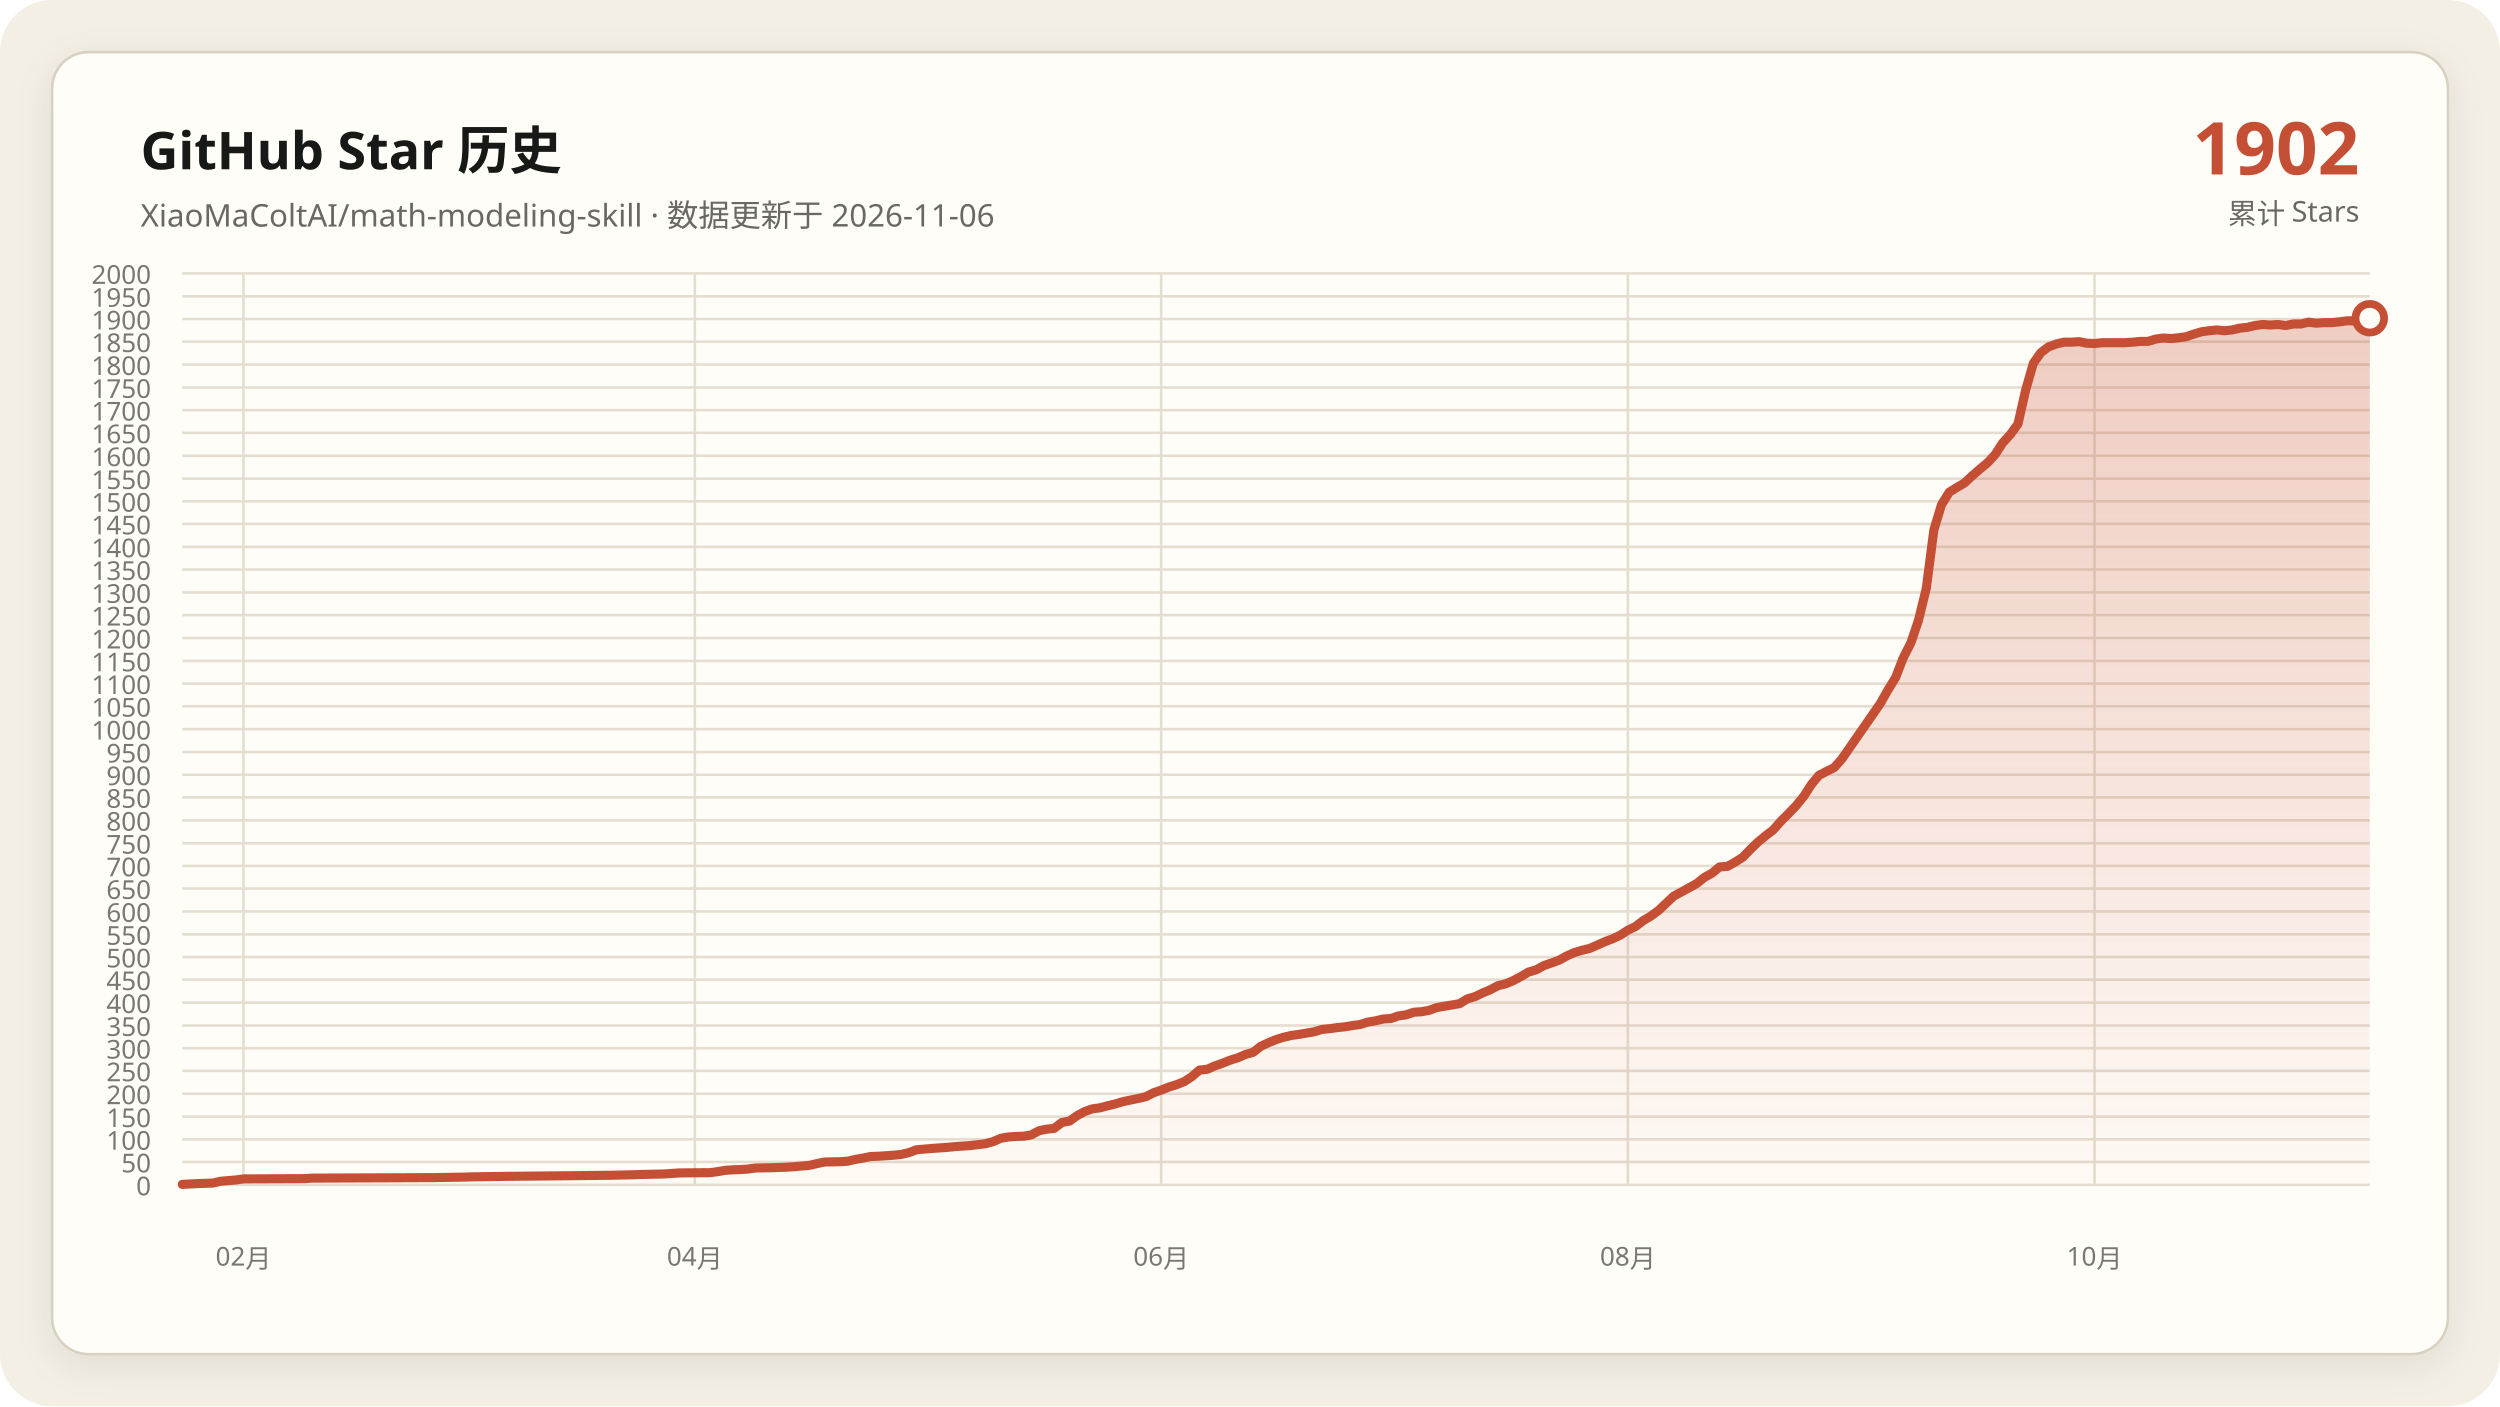
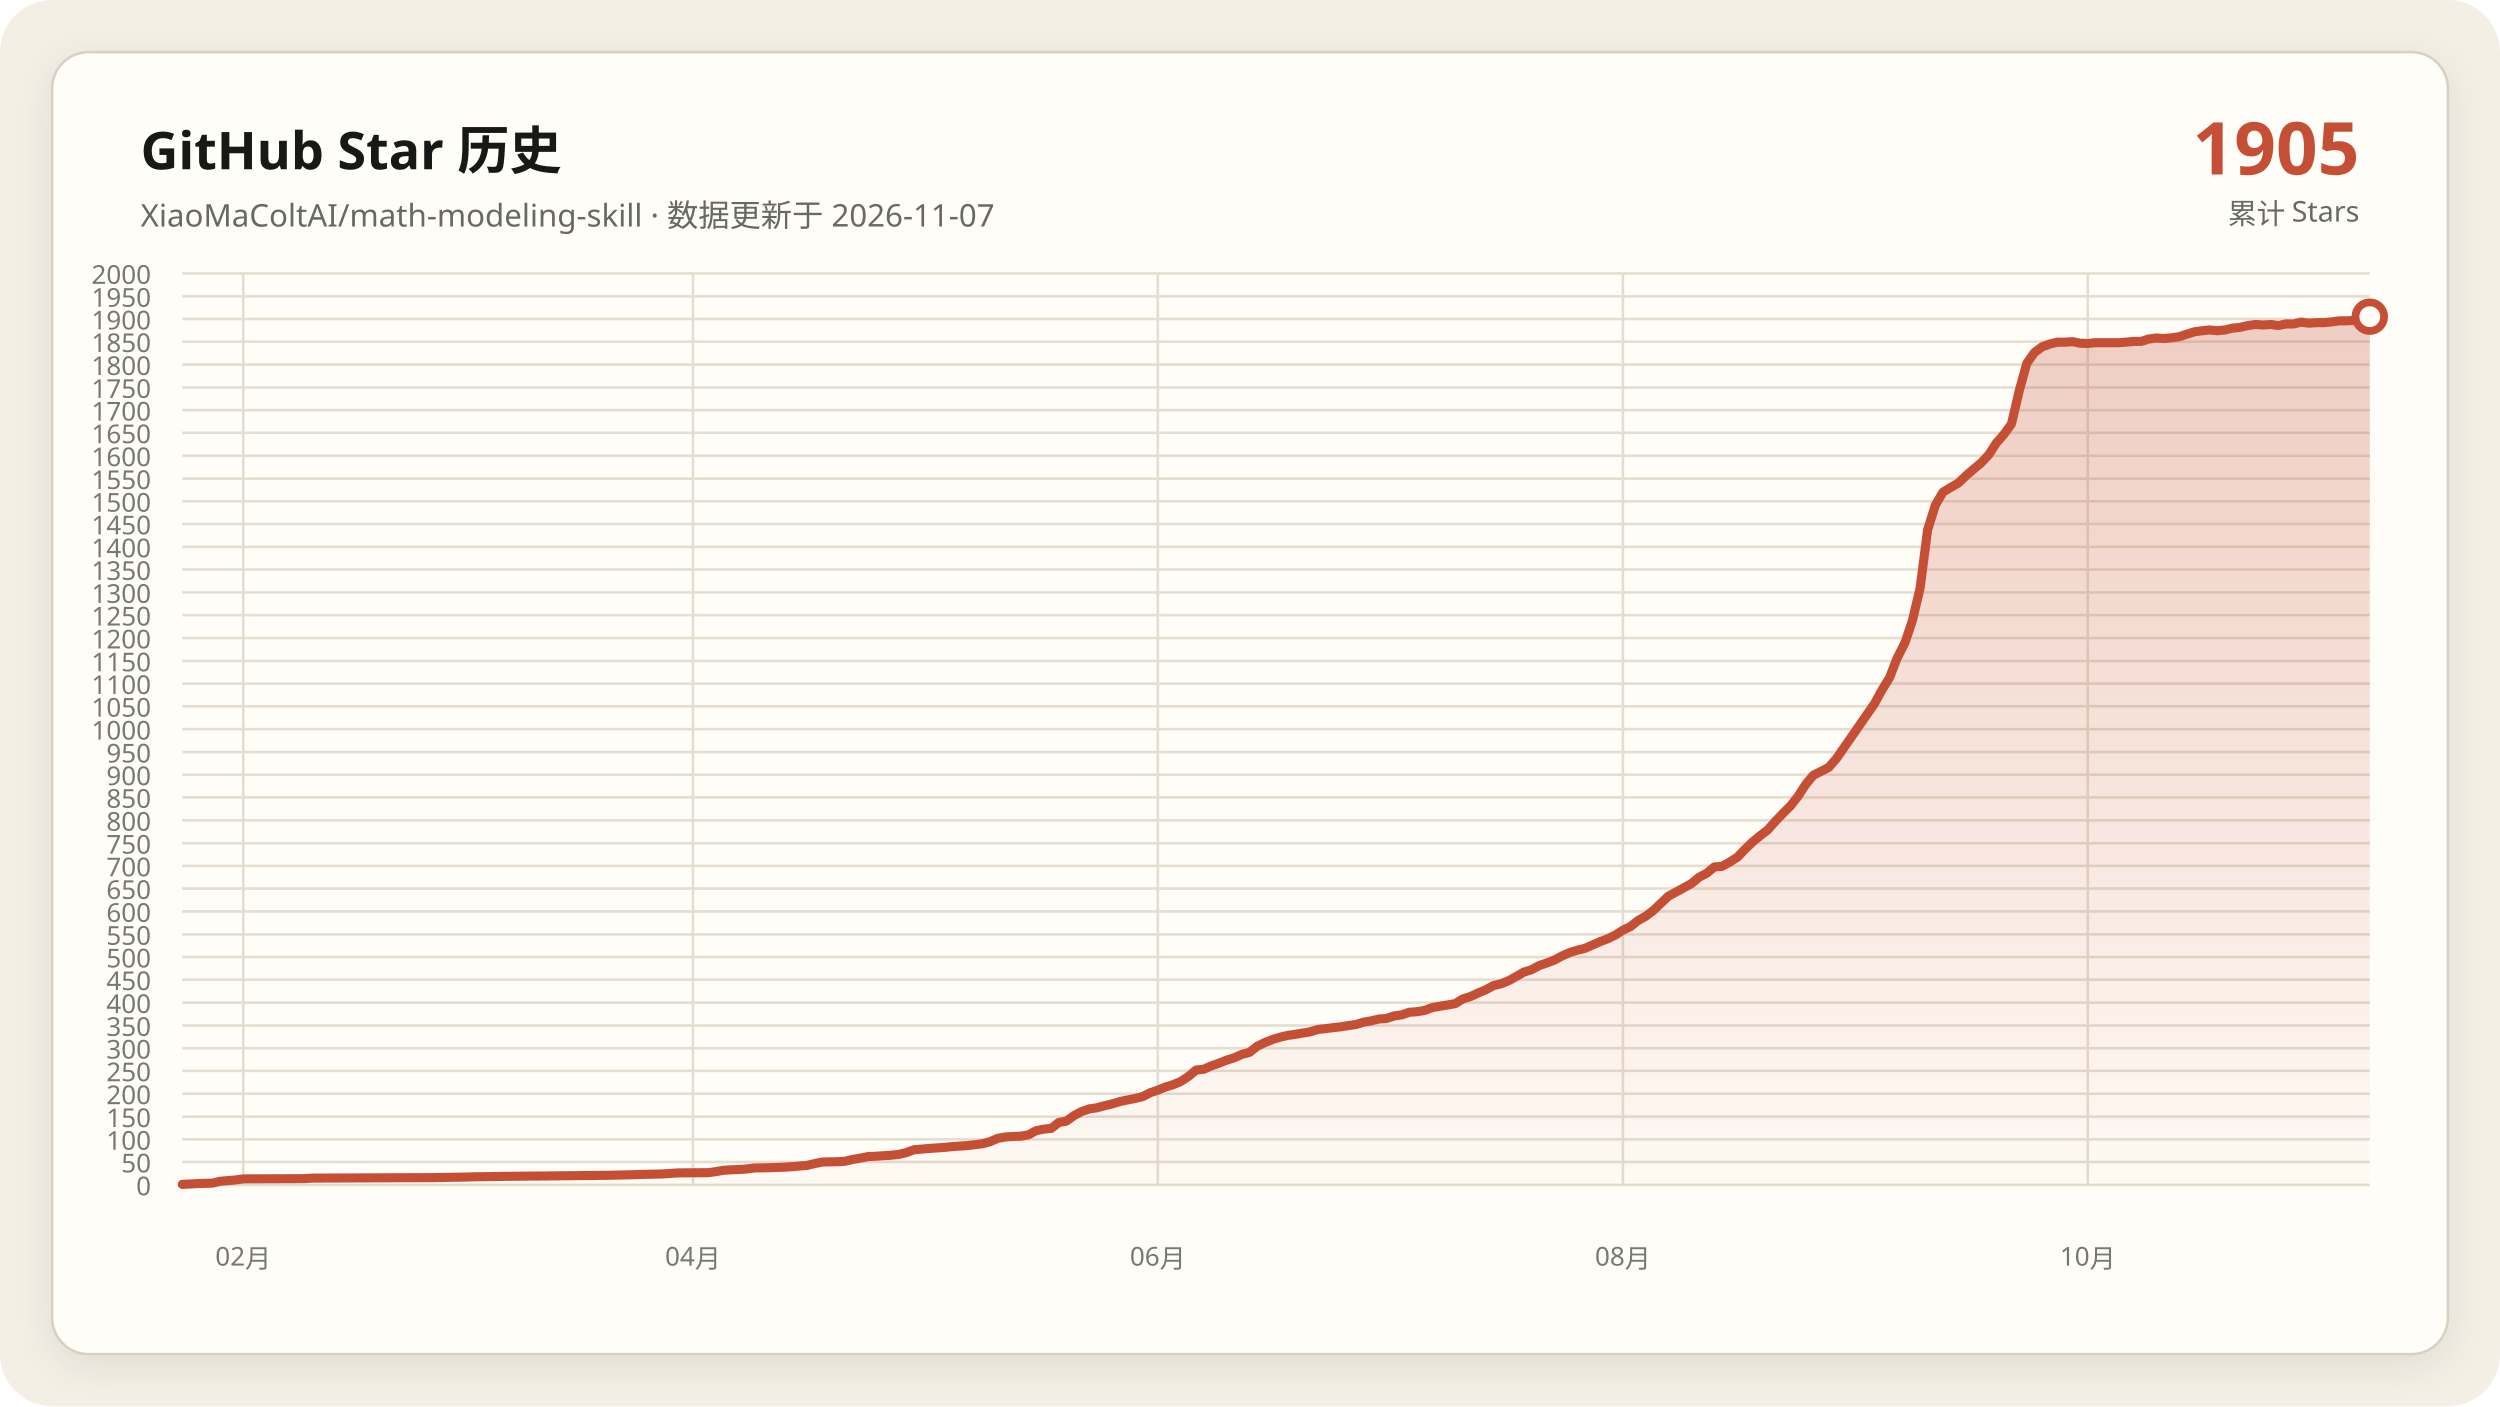
<svg xmlns="http://www.w3.org/2000/svg" data-y-max="2000" viewBox="0 0 960 540" role="img" aria-labelledby="title desc">
  <defs>
    <linearGradient id="area" x1="0" y1="0" x2="0" y2="1">
      <stop offset="0" stop-color="#c54f35" stop-opacity=".28" />
      <stop offset="1" stop-color="#c54f35" stop-opacity=".02" />
    </linearGradient>
    <filter id="shadow" x="-10%" y="-10%" width="120%" height="120%">
      <feDropShadow dx="0" dy="4" stdDeviation="7" flood-color="#171917" flood-opacity=".08" />
    </filter>
  </defs>
  <rect width="960" height="540" rx="20" fill="#f3efe5" />
  <rect x="20" y="20" width="920" height="500" rx="14" fill="#fffdf8" stroke="#d8d0c0" filter="url(#shadow)" />
  <g font-family="Segoe UI, Microsoft YaHei, sans-serif">
    <text x="54" y="65" fill="#171917" font-size="20" font-weight="700">GitHub Star 历史</text>
-     <text x="54" y="87" fill="#686961" font-size="12">XiaoMaColtAI/math-modeling-skill · 数据更新于 2026-11-06</text>
-     <text x="906" y="67" fill="#c54f35" font-size="28" font-weight="750" text-anchor="end">1902</text>
+     <text x="54" y="87" fill="#686961" font-size="12">XiaoMaColtAI/math-modeling-skill · 数据更新于 2026-11-07</text>
+     <text x="906" y="67" fill="#c54f35" font-size="28" font-weight="750" text-anchor="end">1905</text>
    <text x="906" y="86" fill="#686961" font-size="11" text-anchor="end">累计 Stars</text>
    <g fill="#77786f" font-size="10">
      <path d="M70 455.0H910" fill="none" stroke="#e4ddd0" stroke-width="1" />
      <text data-y-tick="true" x="58" y="459.0" text-anchor="end">0</text>
      <path d="M70 446.2H910" fill="none" stroke="#e4ddd0" stroke-width="1" />
      <text data-y-tick="true" x="58" y="450.2" text-anchor="end">50</text>
      <path d="M70 437.5H910" fill="none" stroke="#e4ddd0" stroke-width="1" />
      <text data-y-tick="true" x="58" y="441.5" text-anchor="end">100</text>
      <path d="M70 428.8H910" fill="none" stroke="#e4ddd0" stroke-width="1" />
      <text data-y-tick="true" x="58" y="432.8" text-anchor="end">150</text>
      <path d="M70 420.0H910" fill="none" stroke="#e4ddd0" stroke-width="1" />
      <text data-y-tick="true" x="58" y="424.0" text-anchor="end">200</text>
      <path d="M70 411.2H910" fill="none" stroke="#e4ddd0" stroke-width="1" />
      <text data-y-tick="true" x="58" y="415.2" text-anchor="end">250</text>
      <path d="M70 402.5H910" fill="none" stroke="#e4ddd0" stroke-width="1" />
      <text data-y-tick="true" x="58" y="406.5" text-anchor="end">300</text>
      <path d="M70 393.8H910" fill="none" stroke="#e4ddd0" stroke-width="1" />
      <text data-y-tick="true" x="58" y="397.8" text-anchor="end">350</text>
      <path d="M70 385.0H910" fill="none" stroke="#e4ddd0" stroke-width="1" />
      <text data-y-tick="true" x="58" y="389.0" text-anchor="end">400</text>
      <path d="M70 376.2H910" fill="none" stroke="#e4ddd0" stroke-width="1" />
      <text data-y-tick="true" x="58" y="380.2" text-anchor="end">450</text>
      <path d="M70 367.5H910" fill="none" stroke="#e4ddd0" stroke-width="1" />
      <text data-y-tick="true" x="58" y="371.5" text-anchor="end">500</text>
      <path d="M70 358.8H910" fill="none" stroke="#e4ddd0" stroke-width="1" />
      <text data-y-tick="true" x="58" y="362.8" text-anchor="end">550</text>
      <path d="M70 350.0H910" fill="none" stroke="#e4ddd0" stroke-width="1" />
      <text data-y-tick="true" x="58" y="354.0" text-anchor="end">600</text>
      <path d="M70 341.2H910" fill="none" stroke="#e4ddd0" stroke-width="1" />
      <text data-y-tick="true" x="58" y="345.2" text-anchor="end">650</text>
      <path d="M70 332.5H910" fill="none" stroke="#e4ddd0" stroke-width="1" />
      <text data-y-tick="true" x="58" y="336.5" text-anchor="end">700</text>
      <path d="M70 323.8H910" fill="none" stroke="#e4ddd0" stroke-width="1" />
      <text data-y-tick="true" x="58" y="327.8" text-anchor="end">750</text>
      <path d="M70 315.0H910" fill="none" stroke="#e4ddd0" stroke-width="1" />
      <text data-y-tick="true" x="58" y="319.0" text-anchor="end">800</text>
      <path d="M70 306.2H910" fill="none" stroke="#e4ddd0" stroke-width="1" />
      <text data-y-tick="true" x="58" y="310.2" text-anchor="end">850</text>
      <path d="M70 297.5H910" fill="none" stroke="#e4ddd0" stroke-width="1" />
      <text data-y-tick="true" x="58" y="301.5" text-anchor="end">900</text>
      <path d="M70 288.8H910" fill="none" stroke="#e4ddd0" stroke-width="1" />
      <text data-y-tick="true" x="58" y="292.8" text-anchor="end">950</text>
      <path d="M70 280.0H910" fill="none" stroke="#e4ddd0" stroke-width="1" />
      <text data-y-tick="true" x="58" y="284.0" text-anchor="end">1000</text>
      <path d="M70 271.2H910" fill="none" stroke="#e4ddd0" stroke-width="1" />
      <text data-y-tick="true" x="58" y="275.2" text-anchor="end">1050</text>
      <path d="M70 262.5H910" fill="none" stroke="#e4ddd0" stroke-width="1" />
      <text data-y-tick="true" x="58" y="266.5" text-anchor="end">1100</text>
      <path d="M70 253.8H910" fill="none" stroke="#e4ddd0" stroke-width="1" />
      <text data-y-tick="true" x="58" y="257.8" text-anchor="end">1150</text>
      <path d="M70 245.0H910" fill="none" stroke="#e4ddd0" stroke-width="1" />
      <text data-y-tick="true" x="58" y="249.0" text-anchor="end">1200</text>
      <path d="M70 236.2H910" fill="none" stroke="#e4ddd0" stroke-width="1" />
      <text data-y-tick="true" x="58" y="240.2" text-anchor="end">1250</text>
      <path d="M70 227.5H910" fill="none" stroke="#e4ddd0" stroke-width="1" />
      <text data-y-tick="true" x="58" y="231.5" text-anchor="end">1300</text>
      <path d="M70 218.7H910" fill="none" stroke="#e4ddd0" stroke-width="1" />
      <text data-y-tick="true" x="58" y="222.7" text-anchor="end">1350</text>
      <path d="M70 210.0H910" fill="none" stroke="#e4ddd0" stroke-width="1" />
      <text data-y-tick="true" x="58" y="214.0" text-anchor="end">1400</text>
      <path d="M70 201.2H910" fill="none" stroke="#e4ddd0" stroke-width="1" />
      <text data-y-tick="true" x="58" y="205.2" text-anchor="end">1450</text>
      <path d="M70 192.5H910" fill="none" stroke="#e4ddd0" stroke-width="1" />
      <text data-y-tick="true" x="58" y="196.5" text-anchor="end">1500</text>
      <path d="M70 183.8H910" fill="none" stroke="#e4ddd0" stroke-width="1" />
      <text data-y-tick="true" x="58" y="187.8" text-anchor="end">1550</text>
      <path d="M70 175.0H910" fill="none" stroke="#e4ddd0" stroke-width="1" />
      <text data-y-tick="true" x="58" y="179.0" text-anchor="end">1600</text>
      <path d="M70 166.2H910" fill="none" stroke="#e4ddd0" stroke-width="1" />
      <text data-y-tick="true" x="58" y="170.2" text-anchor="end">1650</text>
      <path d="M70 157.5H910" fill="none" stroke="#e4ddd0" stroke-width="1" />
      <text data-y-tick="true" x="58" y="161.5" text-anchor="end">1700</text>
      <path d="M70 148.8H910" fill="none" stroke="#e4ddd0" stroke-width="1" />
      <text data-y-tick="true" x="58" y="152.8" text-anchor="end">1750</text>
      <path d="M70 140.0H910" fill="none" stroke="#e4ddd0" stroke-width="1" />
      <text data-y-tick="true" x="58" y="144.0" text-anchor="end">1800</text>
      <path d="M70 131.2H910" fill="none" stroke="#e4ddd0" stroke-width="1" />
      <text data-y-tick="true" x="58" y="135.2" text-anchor="end">1850</text>
      <path d="M70 122.5H910" fill="none" stroke="#e4ddd0" stroke-width="1" />
      <text data-y-tick="true" x="58" y="126.5" text-anchor="end">1900</text>
      <path d="M70 113.8H910" fill="none" stroke="#e4ddd0" stroke-width="1" />
      <text data-y-tick="true" x="58" y="117.8" text-anchor="end">1950</text>
      <path d="M70 105.0H910" fill="none" stroke="#e4ddd0" stroke-width="1" />
      <text data-y-tick="true" x="58" y="109.0" text-anchor="end">2000</text>
-       <path d="M93.5 105V455" fill="none" stroke="#e4ddd0" stroke-width="1" />
-       <text x="93.5" y="486" text-anchor="middle">02月</text>
-       <path d="M266.8 105V455" fill="none" stroke="#e4ddd0" stroke-width="1" />
-       <text x="266.8" y="486" text-anchor="middle">04月</text>
-       <path d="M445.9 105V455" fill="none" stroke="#e4ddd0" stroke-width="1" />
-       <text x="445.9" y="486" text-anchor="middle">06月</text>
-       <path d="M625.1 105V455" fill="none" stroke="#e4ddd0" stroke-width="1" />
-       <text x="625.1" y="486" text-anchor="middle">08月</text>
-       <path d="M804.3 105V455" fill="none" stroke="#e4ddd0" stroke-width="1" />
-       <text x="804.3" y="486" text-anchor="middle">10月</text>
+       <path d="M93.4 105V455" fill="none" stroke="#e4ddd0" stroke-width="1" />
+       <text x="93.4" y="486" text-anchor="middle">02月</text>
+       <path d="M266.1 105V455" fill="none" stroke="#e4ddd0" stroke-width="1" />
+       <text x="266.1" y="486" text-anchor="middle">04月</text>
+       <path d="M444.6 105V455" fill="none" stroke="#e4ddd0" stroke-width="1" />
+       <text x="444.6" y="486" text-anchor="middle">06月</text>
+       <path d="M623.2 105V455" fill="none" stroke="#e4ddd0" stroke-width="1" />
+       <text x="623.2" y="486" text-anchor="middle">08月</text>
+       <path d="M801.7 105V455" fill="none" stroke="#e4ddd0" stroke-width="1" />
+       <text x="801.7" y="486" text-anchor="middle">10月</text>
    </g>
-     <polygon fill="url(#area)" points="70.0,455 70.0,454.8 75.9,454.5 81.7,454.3 84.7,453.6 90.6,453.1 93.5,452.7 117.0,452.6 119.9,452.4 166.9,452.2 178.7,452.0 181.6,451.9 196.3,451.7 216.9,451.5 234.5,451.3 243.3,451.1 246.2,451.0 255.0,450.8 258.0,450.6 260.9,450.4 272.7,450.3 275.6,449.9 278.5,449.4 281.5,449.2 284.4,449.1 287.3,448.9 290.3,448.5 296.2,448.4 302.0,448.2 305.0,448.0 310.8,447.5 313.8,446.8 316.7,446.2 322.6,446.1 325.5,445.9 328.5,445.2 331.4,444.7 334.3,444.1 337.3,444.0 340.2,443.8 343.1,443.6 346.1,443.3 349.0,442.6 352.0,441.5 357.8,441.0 363.7,440.6 366.6,440.3 369.6,440.1 372.5,439.9 378.4,439.2 381.3,438.4 384.3,437.1 387.2,436.6 390.1,436.4 393.1,436.3 396.0,435.8 399.0,434.2 401.9,433.6 404.8,433.3 407.8,431.0 410.7,430.5 413.6,428.4 416.6,426.8 419.5,425.8 422.4,425.4 425.4,424.6 428.3,423.9 431.3,423.0 434.2,422.4 437.1,421.8 440.1,421.1 443.0,419.6 445.9,418.6 448.9,417.4 451.8,416.5 454.8,415.3 457.7,413.4 460.6,410.9 463.6,410.6 466.5,409.3 469.4,408.3 472.4,407.1 475.3,406.2 478.3,404.9 481.2,404.1 484.1,401.8 487.1,400.4 490.0,399.2 492.9,398.3 495.9,397.6 498.8,397.2 501.7,396.7 504.7,396.2 507.6,395.3 510.6,395.0 513.5,394.6 516.4,394.3 519.4,393.8 522.3,393.4 525.2,392.5 528.2,392.0 531.1,391.3 534.1,391.1 537.0,390.1 539.9,389.7 542.9,388.7 545.8,388.5 548.7,388.0 551.7,386.9 554.6,386.4 557.6,385.9 560.5,385.4 563.4,383.6 566.4,382.7 569.3,381.3 572.2,380.1 575.2,378.5 578.1,377.8 581.0,376.6 584.0,375.0 586.9,373.3 589.9,372.4 592.8,370.8 595.7,369.8 598.7,368.7 601.6,367.1 604.5,365.8 607.5,364.9 610.4,364.2 613.4,362.9 616.3,361.6 619.2,360.5 622.2,359.1 625.1,357.2 628.0,355.8 631.0,353.5 633.9,351.8 636.9,349.6 642.7,344.1 645.7,342.5 648.6,340.9 651.5,339.3 654.5,336.9 657.4,335.3 660.3,332.9 663.3,332.7 666.2,331.1 669.2,329.2 672.1,326.2 675.0,323.4 678.0,320.9 680.9,318.7 683.8,315.4 686.8,312.4 689.7,309.4 692.7,305.7 695.6,301.2 698.5,297.7 704.4,294.7 707.3,291.4 722.0,270.2 725.0,264.9 727.9,260.2 730.8,252.7 733.8,246.8 736.7,238.2 739.7,225.9 742.6,203.5 745.5,193.9 748.5,189.0 751.4,187.2 754.3,185.5 757.3,182.7 760.2,180.2 763.1,177.8 766.1,174.6 769.0,170.1 772.0,166.8 774.9,162.8 777.8,150.0 780.8,139.5 783.7,135.4 786.6,133.2 789.6,132.1 792.5,131.4 795.5,131.4 798.4,131.2 801.3,131.8 804.3,131.9 807.2,131.6 810.1,131.6 813.1,131.6 816.0,131.6 819.0,131.4 821.9,131.1 824.8,131.1 827.8,130.2 830.7,129.8 833.6,130.0 836.6,129.7 839.5,129.3 842.4,128.3 845.4,127.4 848.3,127.0 851.3,126.7 854.2,127.0 857.1,126.7 860.1,126.0 863.0,125.7 865.9,125.0 868.9,124.6 871.8,124.8 874.8,124.6 877.7,125.0 880.6,124.4 883.6,124.4 886.5,123.7 889.4,124.1 892.4,123.9 895.3,123.9 898.3,123.6 901.2,123.2 904.1,123.2 907.1,123.0 910.0,122.2 910.0,455" />
-     <polyline fill="none" stroke="#c54f35" stroke-width="3.5" stroke-linecap="round" stroke-linejoin="round" points="70.0,454.8 75.9,454.5 81.7,454.3 84.7,453.6 90.6,453.1 93.5,452.7 117.0,452.6 119.9,452.4 166.9,452.2 178.7,452.0 181.6,451.9 196.3,451.7 216.9,451.5 234.5,451.3 243.3,451.1 246.2,451.0 255.0,450.8 258.0,450.6 260.9,450.4 272.7,450.3 275.6,449.9 278.5,449.4 281.5,449.2 284.4,449.1 287.3,448.9 290.3,448.5 296.2,448.4 302.0,448.2 305.0,448.0 310.8,447.5 313.8,446.8 316.7,446.2 322.6,446.1 325.5,445.9 328.5,445.2 331.4,444.7 334.3,444.1 337.3,444.0 340.2,443.8 343.1,443.6 346.1,443.3 349.0,442.6 352.0,441.5 357.8,441.0 363.7,440.6 366.6,440.3 369.6,440.1 372.5,439.9 378.4,439.2 381.3,438.4 384.3,437.1 387.2,436.6 390.1,436.4 393.1,436.3 396.0,435.8 399.0,434.2 401.9,433.6 404.8,433.3 407.8,431.0 410.7,430.5 413.6,428.4 416.6,426.8 419.5,425.8 422.4,425.4 425.4,424.6 428.3,423.9 431.3,423.0 434.2,422.4 437.1,421.8 440.1,421.1 443.0,419.6 445.9,418.6 448.9,417.4 451.8,416.5 454.8,415.3 457.7,413.4 460.6,410.9 463.6,410.6 466.5,409.3 469.4,408.3 472.4,407.1 475.3,406.2 478.3,404.9 481.2,404.1 484.1,401.8 487.1,400.4 490.0,399.2 492.9,398.3 495.9,397.6 498.8,397.2 501.7,396.7 504.7,396.2 507.6,395.3 510.6,395.0 513.5,394.6 516.4,394.3 519.4,393.8 522.3,393.4 525.2,392.5 528.2,392.0 531.1,391.3 534.1,391.1 537.0,390.1 539.9,389.7 542.9,388.7 545.8,388.5 548.7,388.0 551.7,386.9 554.6,386.4 557.6,385.9 560.5,385.4 563.4,383.6 566.4,382.7 569.3,381.3 572.2,380.1 575.2,378.5 578.1,377.8 581.0,376.6 584.0,375.0 586.9,373.3 589.9,372.4 592.8,370.8 595.7,369.8 598.7,368.7 601.6,367.1 604.5,365.8 607.5,364.9 610.4,364.2 613.4,362.9 616.3,361.6 619.2,360.5 622.2,359.1 625.1,357.2 628.0,355.8 631.0,353.5 633.9,351.8 636.9,349.6 642.7,344.1 645.7,342.5 648.6,340.9 651.5,339.3 654.5,336.9 657.4,335.3 660.3,332.9 663.3,332.7 666.2,331.1 669.2,329.2 672.1,326.2 675.0,323.4 678.0,320.9 680.9,318.7 683.8,315.4 686.8,312.4 689.7,309.4 692.7,305.7 695.6,301.2 698.5,297.7 704.4,294.7 707.3,291.4 722.0,270.2 725.0,264.9 727.9,260.2 730.8,252.7 733.8,246.8 736.7,238.2 739.7,225.9 742.6,203.5 745.5,193.9 748.5,189.0 751.4,187.2 754.3,185.5 757.3,182.7 760.2,180.2 763.1,177.8 766.1,174.6 769.0,170.1 772.0,166.8 774.9,162.8 777.8,150.0 780.8,139.5 783.7,135.4 786.6,133.2 789.6,132.1 792.5,131.4 795.5,131.4 798.4,131.2 801.3,131.8 804.3,131.9 807.2,131.6 810.1,131.6 813.1,131.6 816.0,131.6 819.0,131.4 821.9,131.1 824.8,131.1 827.8,130.2 830.7,129.8 833.6,130.0 836.6,129.7 839.5,129.3 842.4,128.3 845.4,127.4 848.3,127.0 851.3,126.7 854.2,127.0 857.1,126.7 860.1,126.0 863.0,125.7 865.9,125.0 868.9,124.6 871.8,124.8 874.8,124.6 877.7,125.0 880.6,124.4 883.6,124.4 886.5,123.7 889.4,124.1 892.4,123.9 895.3,123.9 898.3,123.6 901.2,123.2 904.1,123.2 907.1,123.0 910.0,122.2" />
-     <circle cx="910.0" cy="122.2" r="5.5" fill="#fffdf8" stroke="#c54f35" stroke-width="3" />
+     <polygon fill="url(#area)" points="70.0,455 70.0,454.8 75.9,454.5 81.7,454.3 84.6,453.6 90.5,453.1 93.4,452.7 116.8,452.6 119.8,452.4 166.6,452.2 178.3,452.0 181.2,451.9 195.9,451.7 216.3,451.5 233.9,451.3 242.7,451.1 245.6,451.0 254.4,450.8 257.3,450.6 260.2,450.4 272.0,450.3 274.9,449.9 277.8,449.4 280.7,449.2 283.7,449.1 286.6,448.9 289.5,448.5 295.4,448.4 301.2,448.2 304.1,448.0 310.0,447.5 312.9,446.8 315.9,446.2 321.7,446.1 324.6,445.9 327.6,445.2 330.5,444.7 333.4,444.1 336.3,444.0 339.3,443.8 342.2,443.6 345.1,443.3 348.0,442.6 351.0,441.5 356.8,441.0 362.7,440.6 365.6,440.3 368.5,440.1 371.5,439.9 377.3,439.2 380.2,438.4 383.2,437.1 386.1,436.6 389.0,436.4 392.0,436.3 394.9,435.8 397.8,434.2 400.7,433.6 403.7,433.3 406.6,431.0 409.5,430.5 412.4,428.4 415.4,426.8 418.3,425.8 421.2,425.4 424.1,424.6 427.1,423.9 430.0,423.0 432.9,422.4 435.9,421.8 438.8,421.1 441.7,419.6 444.6,418.6 447.6,417.4 450.5,416.5 453.4,415.3 456.3,413.4 459.3,410.9 462.2,410.6 465.1,409.3 468.0,408.3 471.0,407.1 473.9,406.2 476.8,404.9 479.8,404.1 482.7,401.8 485.6,400.4 488.5,399.2 491.5,398.3 494.4,397.6 497.3,397.2 500.2,396.7 503.2,396.2 506.1,395.3 509.0,395.0 512.0,394.6 514.9,394.3 517.8,393.8 520.7,393.4 523.7,392.5 526.6,392.0 529.5,391.3 532.4,391.1 535.4,390.1 538.3,389.7 541.2,388.7 544.1,388.5 547.1,388.0 550.0,386.9 552.9,386.4 555.9,385.9 558.8,385.4 561.7,383.6 564.6,382.7 567.6,381.3 570.5,380.1 573.4,378.5 576.3,377.8 579.3,376.6 582.2,375.0 585.1,373.3 588.0,372.4 591.0,370.8 593.9,369.8 596.8,368.7 599.8,367.1 602.7,365.8 605.6,364.9 608.5,364.2 611.5,362.9 614.4,361.6 617.3,360.5 620.2,359.1 623.2,357.2 626.1,355.8 629.0,353.5 632.0,351.8 634.9,349.6 640.7,344.1 643.7,342.5 646.6,340.9 649.5,339.3 652.4,336.9 655.4,335.3 658.3,332.9 661.2,332.7 664.1,331.1 667.1,329.2 670.0,326.2 672.9,323.4 675.9,320.9 678.8,318.7 681.7,315.4 684.6,312.4 687.6,309.4 690.5,305.7 693.4,301.2 696.3,297.7 702.2,294.7 705.1,291.4 719.8,270.2 722.7,264.9 725.6,260.2 728.5,252.7 731.5,246.8 734.4,238.2 737.3,225.9 740.2,203.5 743.2,193.9 746.1,189.0 749.0,187.2 752.0,185.5 754.9,182.7 757.8,180.2 760.7,177.8 763.7,174.6 766.6,170.1 769.5,166.8 772.4,162.8 775.4,150.0 778.3,139.5 781.2,135.4 784.1,133.2 787.1,132.1 790.0,131.4 792.9,131.4 795.9,131.2 798.8,131.8 801.7,131.9 804.6,131.6 807.6,131.6 810.5,131.6 813.4,131.6 816.3,131.4 819.3,131.1 822.2,131.1 825.1,130.2 828.0,129.8 831.0,130.0 833.9,129.7 836.8,129.3 839.8,128.3 842.7,127.4 845.6,127.0 848.5,126.7 851.5,127.0 854.4,126.7 857.3,126.0 860.2,125.7 863.2,125.0 866.1,124.6 869.0,124.8 872.0,124.6 874.9,125.0 877.8,124.4 880.7,124.4 883.7,123.7 886.6,124.1 889.5,123.9 892.4,123.9 895.4,123.6 898.3,123.2 901.2,123.2 904.1,123.0 907.1,122.2 910.0,121.6 910.0,455" />
+     <polyline fill="none" stroke="#c54f35" stroke-width="3.5" stroke-linecap="round" stroke-linejoin="round" points="70.0,454.8 75.9,454.5 81.7,454.3 84.6,453.6 90.5,453.1 93.4,452.7 116.8,452.6 119.8,452.4 166.6,452.2 178.3,452.0 181.2,451.9 195.9,451.7 216.3,451.5 233.9,451.3 242.7,451.1 245.6,451.0 254.4,450.8 257.3,450.6 260.2,450.4 272.0,450.3 274.9,449.9 277.8,449.4 280.7,449.2 283.7,449.1 286.6,448.9 289.5,448.5 295.4,448.4 301.2,448.2 304.1,448.0 310.0,447.5 312.9,446.8 315.9,446.2 321.7,446.1 324.6,445.9 327.6,445.2 330.5,444.7 333.4,444.1 336.3,444.0 339.3,443.8 342.2,443.6 345.1,443.3 348.0,442.6 351.0,441.5 356.8,441.0 362.7,440.6 365.6,440.3 368.5,440.1 371.5,439.9 377.3,439.2 380.2,438.4 383.2,437.1 386.1,436.6 389.0,436.4 392.0,436.3 394.9,435.8 397.8,434.2 400.7,433.6 403.7,433.3 406.6,431.0 409.5,430.5 412.4,428.4 415.4,426.8 418.3,425.8 421.2,425.4 424.1,424.6 427.1,423.9 430.0,423.0 432.9,422.4 435.9,421.8 438.8,421.1 441.7,419.6 444.6,418.6 447.6,417.4 450.5,416.5 453.4,415.3 456.3,413.4 459.3,410.9 462.2,410.6 465.1,409.3 468.0,408.3 471.0,407.1 473.9,406.2 476.8,404.9 479.8,404.1 482.7,401.8 485.6,400.4 488.5,399.2 491.5,398.3 494.4,397.6 497.3,397.2 500.2,396.7 503.2,396.2 506.1,395.3 509.0,395.0 512.0,394.6 514.9,394.3 517.8,393.8 520.7,393.4 523.7,392.5 526.6,392.0 529.5,391.3 532.4,391.1 535.4,390.1 538.3,389.7 541.2,388.7 544.1,388.5 547.1,388.0 550.0,386.9 552.9,386.4 555.9,385.9 558.8,385.4 561.7,383.6 564.6,382.7 567.6,381.3 570.5,380.1 573.4,378.5 576.3,377.8 579.3,376.6 582.2,375.0 585.1,373.3 588.0,372.4 591.0,370.8 593.9,369.8 596.8,368.7 599.8,367.1 602.7,365.8 605.6,364.9 608.5,364.2 611.5,362.9 614.4,361.6 617.3,360.5 620.2,359.1 623.2,357.2 626.1,355.8 629.0,353.5 632.0,351.8 634.9,349.6 640.7,344.1 643.7,342.5 646.6,340.9 649.5,339.3 652.4,336.9 655.4,335.3 658.3,332.9 661.2,332.7 664.1,331.1 667.1,329.2 670.0,326.2 672.9,323.4 675.9,320.9 678.8,318.7 681.7,315.4 684.6,312.4 687.6,309.4 690.5,305.7 693.4,301.2 696.3,297.7 702.2,294.7 705.1,291.4 719.8,270.2 722.7,264.9 725.6,260.2 728.5,252.7 731.5,246.8 734.4,238.2 737.3,225.9 740.2,203.5 743.2,193.9 746.1,189.0 749.0,187.2 752.0,185.5 754.9,182.7 757.8,180.2 760.7,177.8 763.7,174.6 766.6,170.1 769.5,166.8 772.4,162.8 775.4,150.0 778.3,139.5 781.2,135.4 784.1,133.2 787.1,132.1 790.0,131.4 792.9,131.4 795.9,131.2 798.8,131.8 801.7,131.9 804.6,131.6 807.6,131.6 810.5,131.6 813.4,131.6 816.3,131.4 819.3,131.1 822.2,131.1 825.1,130.2 828.0,129.8 831.0,130.0 833.9,129.7 836.8,129.3 839.8,128.3 842.7,127.4 845.6,127.0 848.5,126.7 851.5,127.0 854.4,126.7 857.3,126.0 860.2,125.7 863.2,125.0 866.1,124.6 869.0,124.8 872.0,124.6 874.9,125.0 877.8,124.4 880.7,124.4 883.7,123.7 886.6,124.1 889.5,123.9 892.4,123.9 895.4,123.6 898.3,123.2 901.2,123.2 904.1,123.0 907.1,122.2 910.0,121.6" />
+     <circle cx="910.0" cy="121.6" r="5.5" fill="#fffdf8" stroke="#c54f35" stroke-width="3" />
  </g>
</svg>
